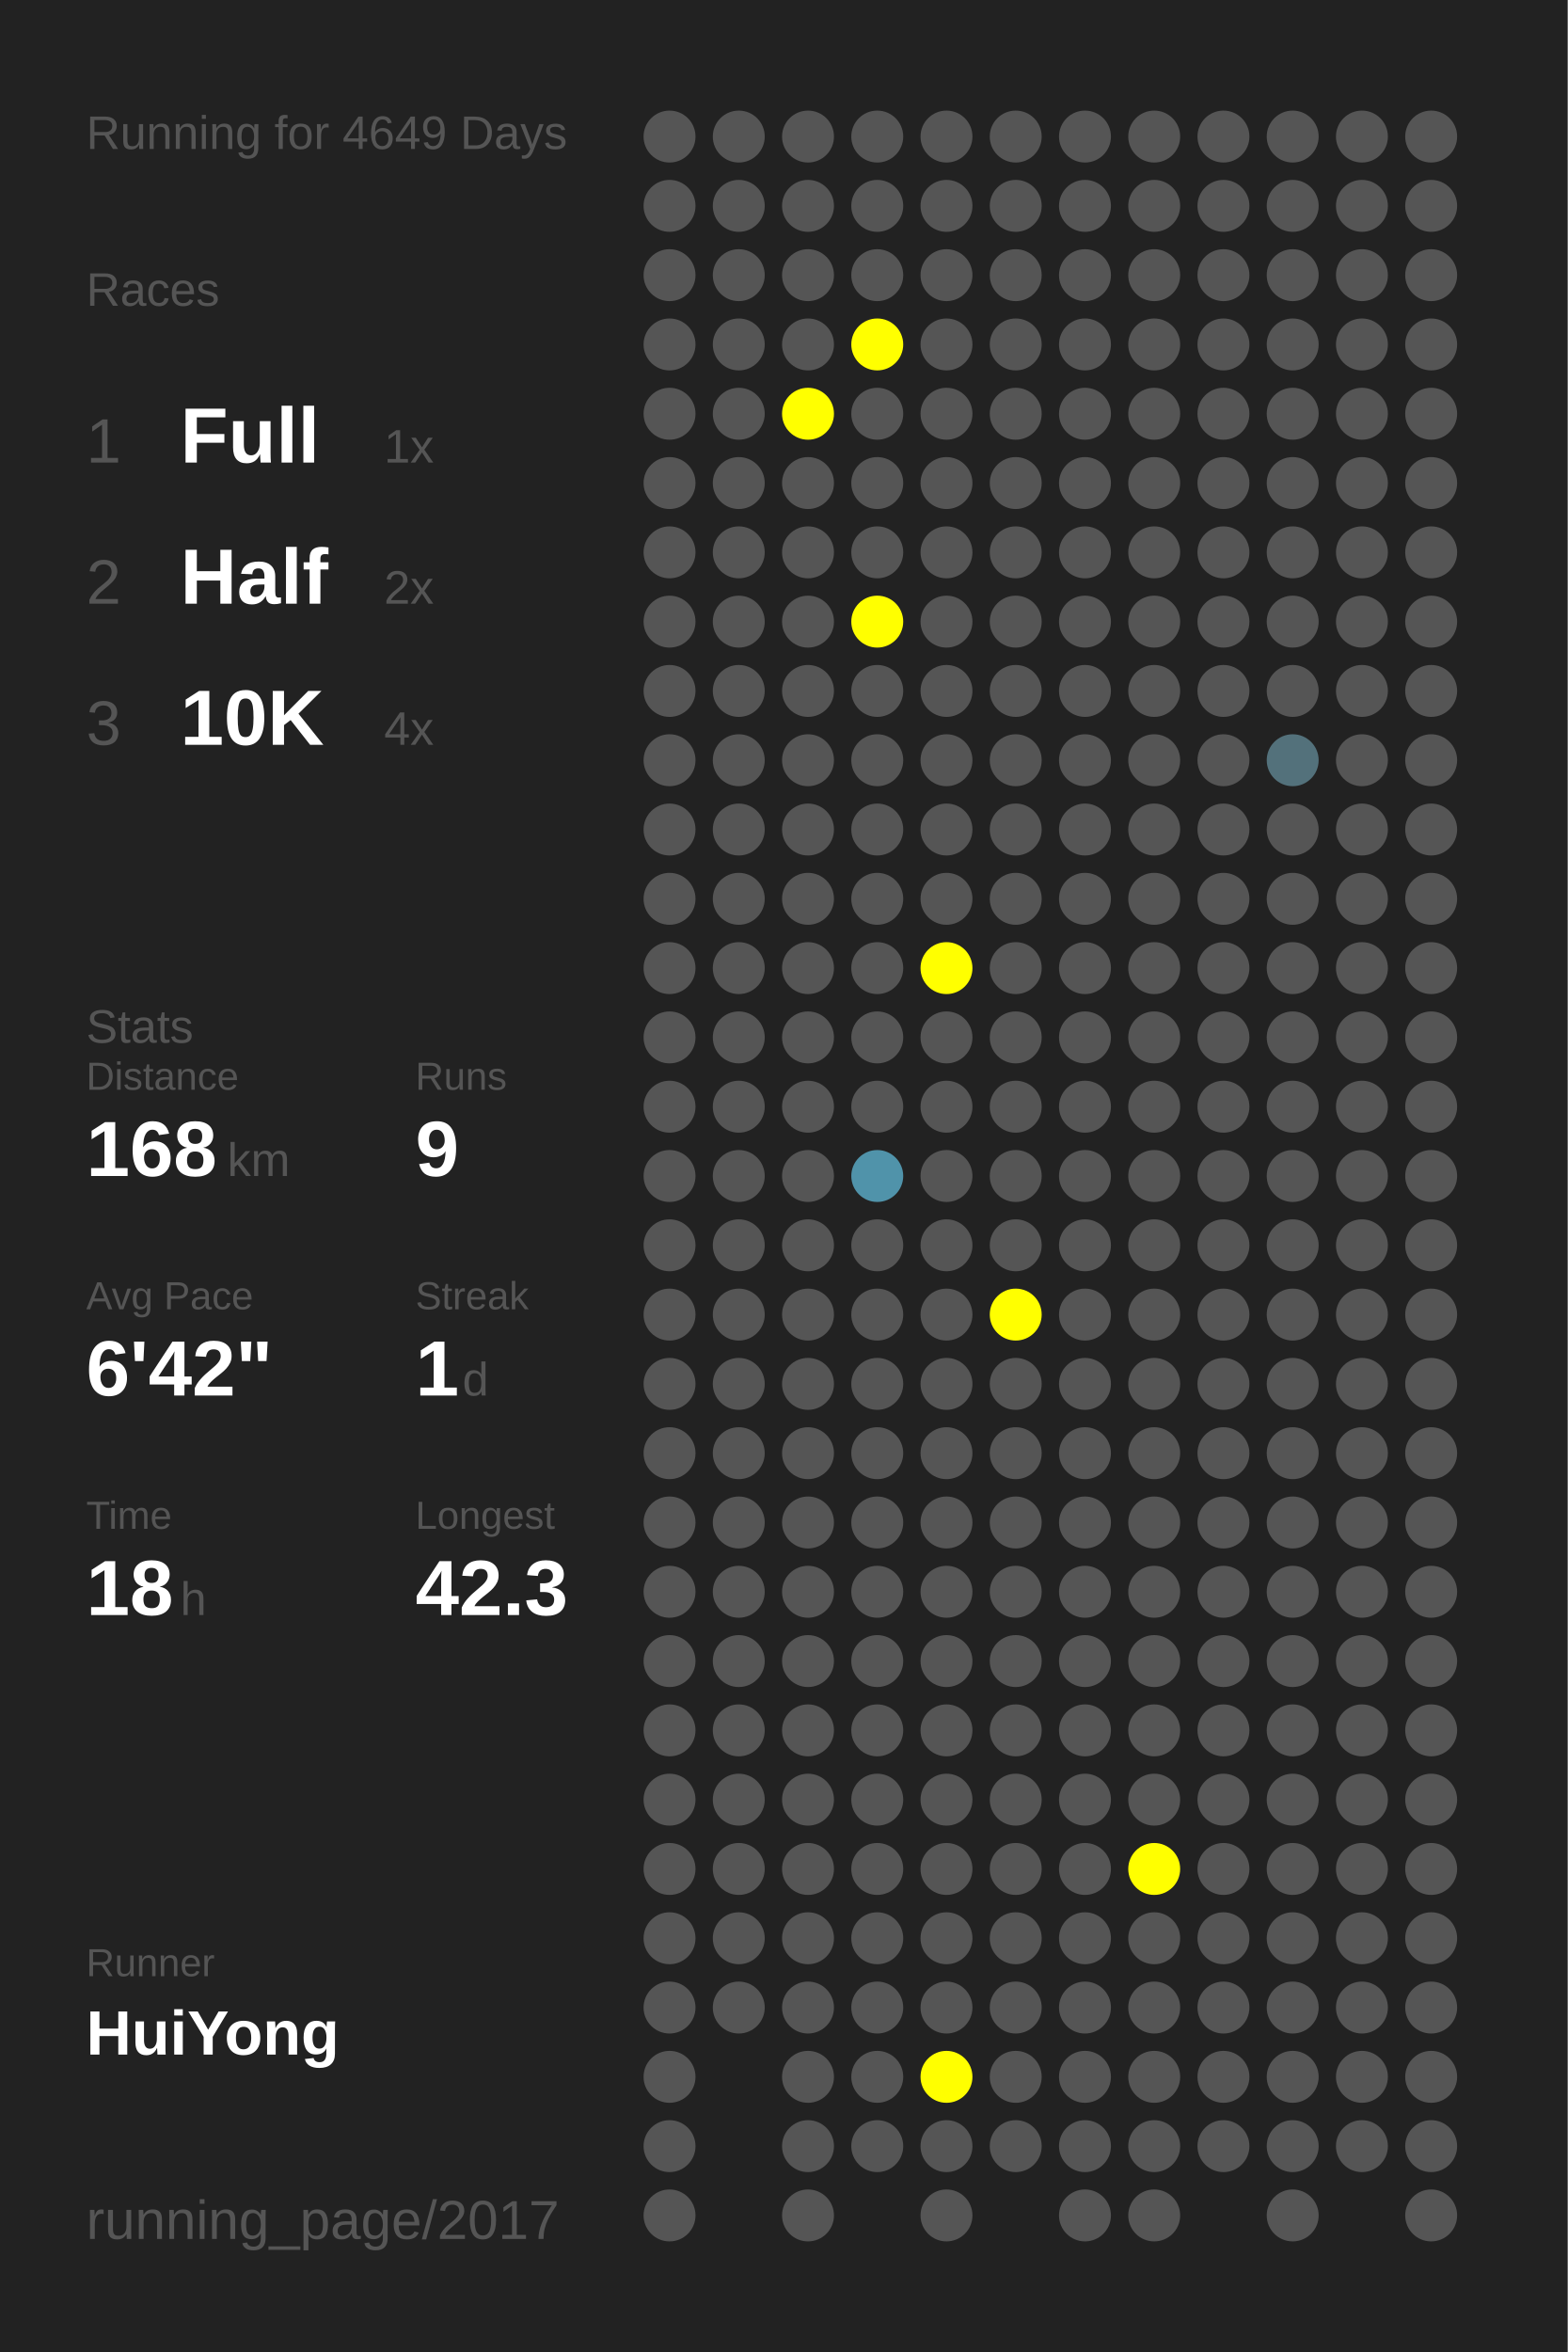
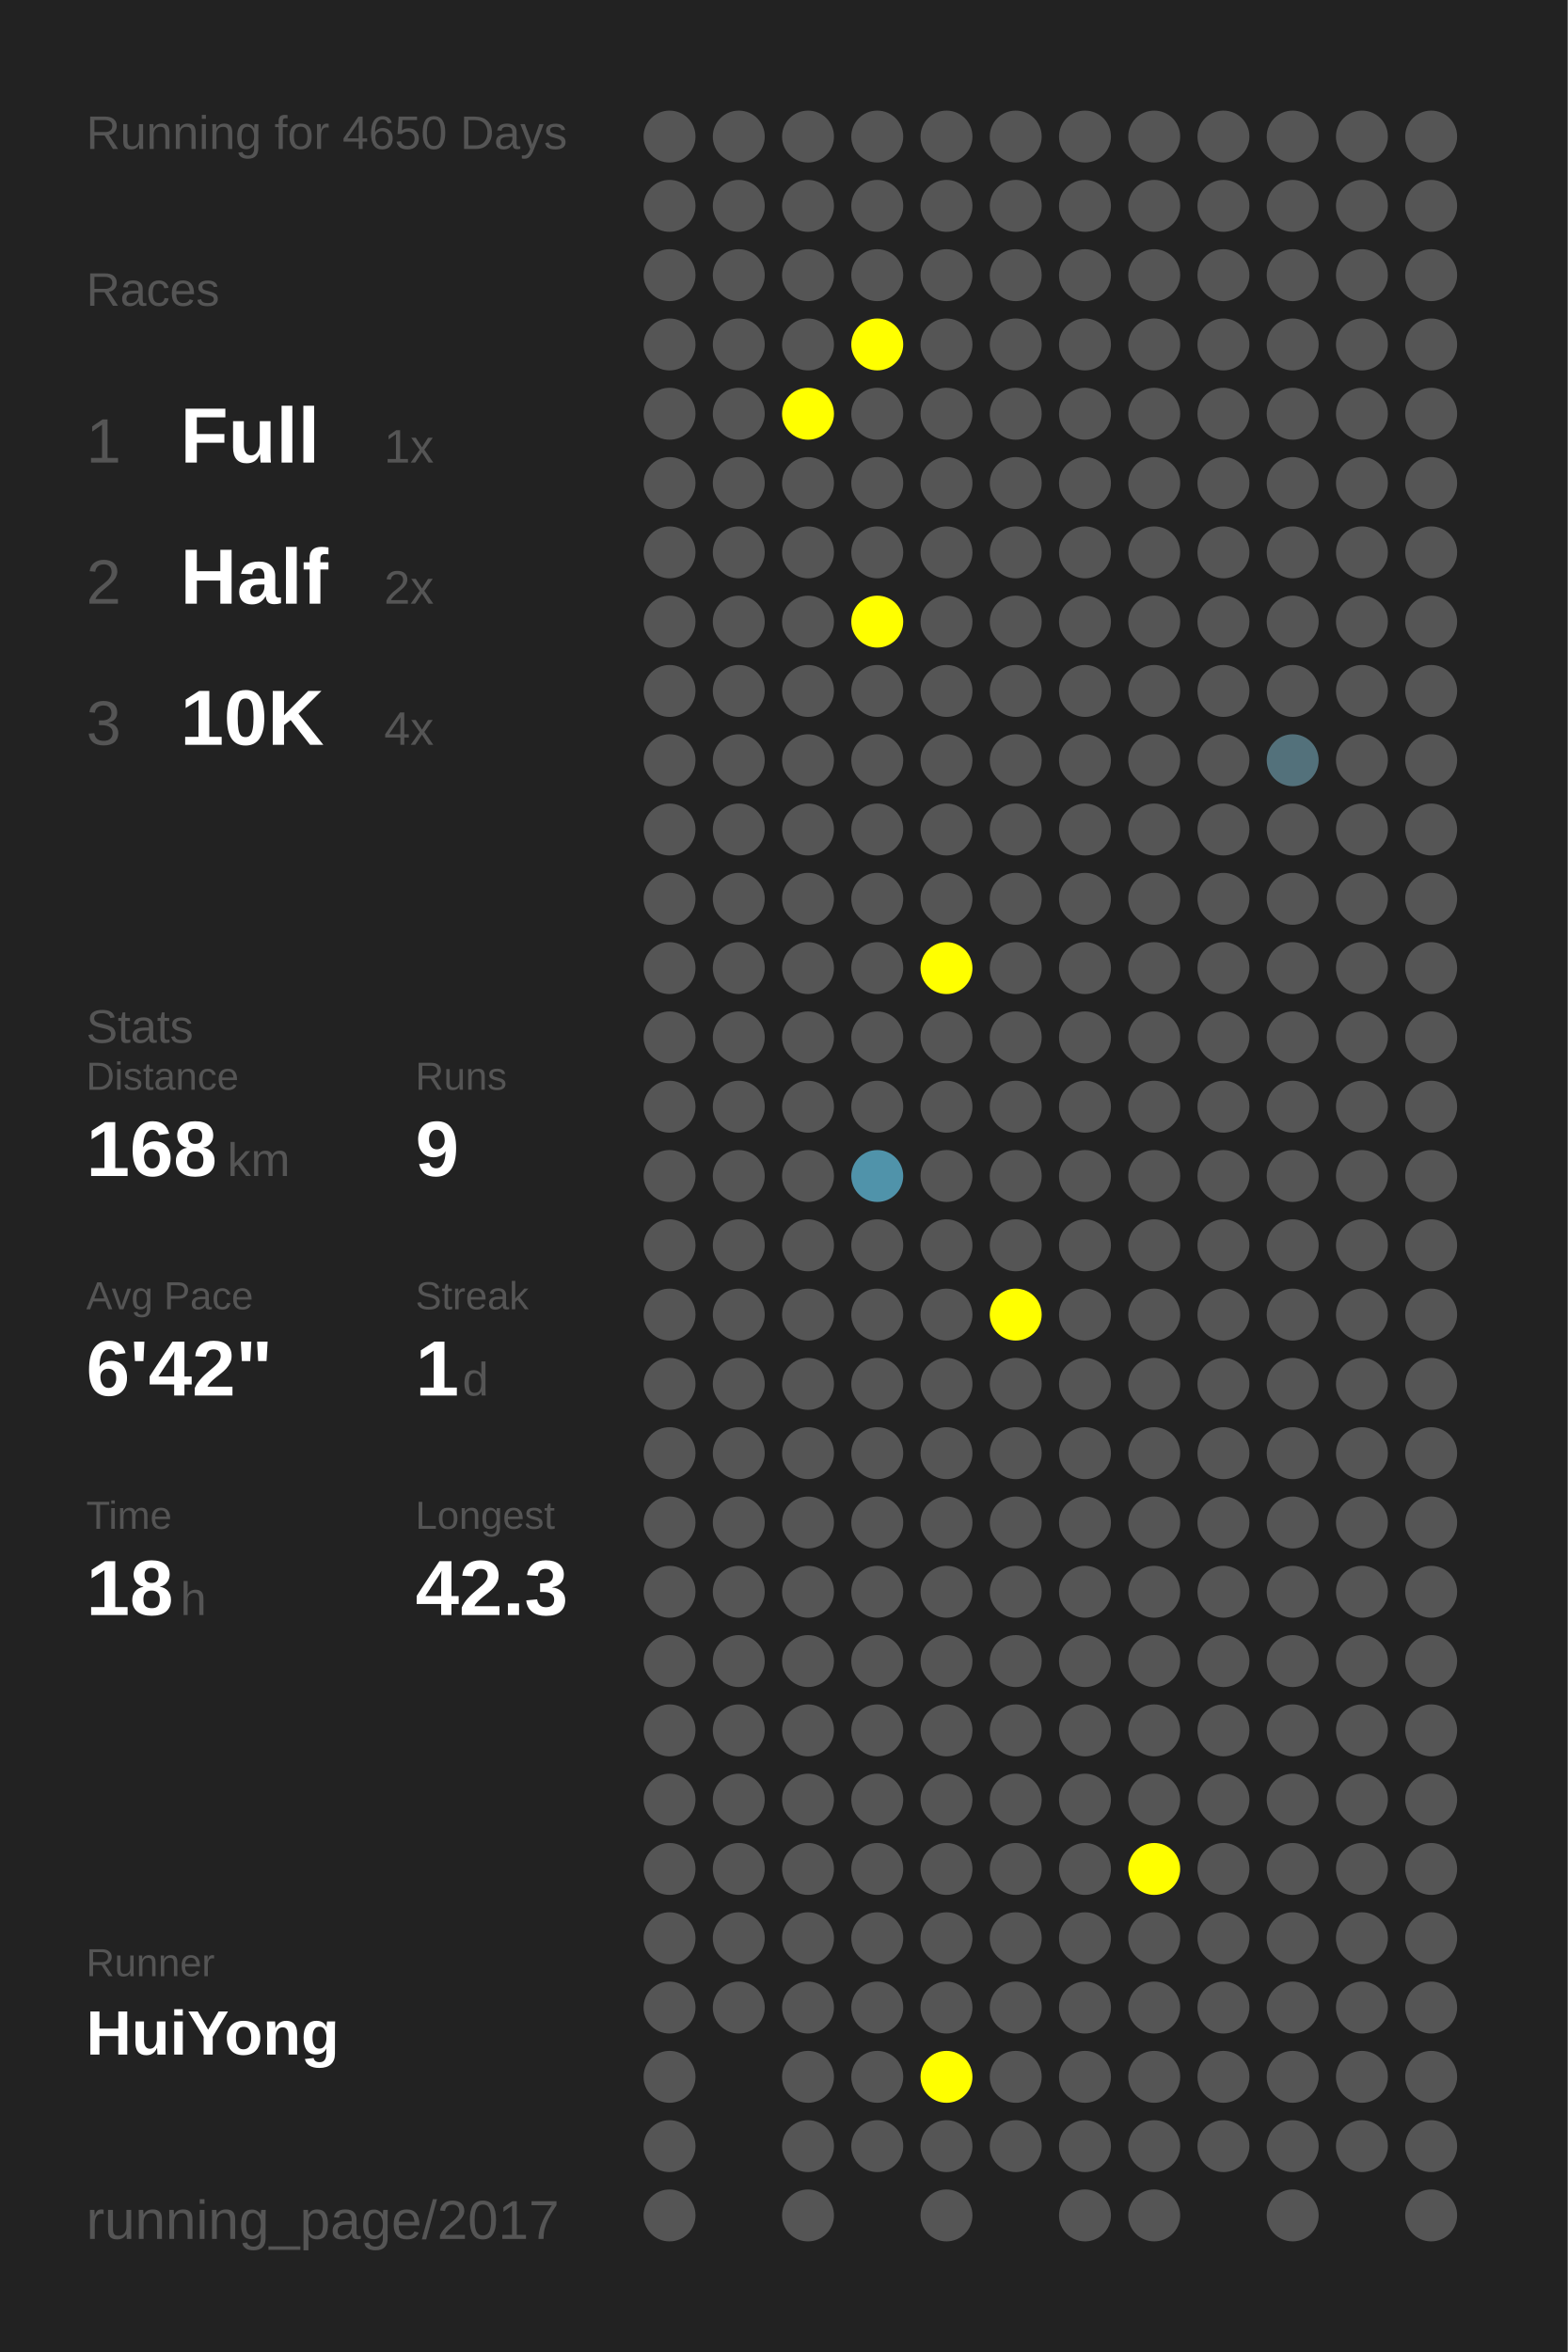
<svg xmlns="http://www.w3.org/2000/svg" baseProfile="full" height="300mm" version="1.1" viewBox="0,0,200,300" width="200mm">
  <defs />
  <rect fill="#222222" height="300" width="200" x="0" y="0" />
-   <text fill="#555555" style="font-size:6px; font-family:Arial;" x="11" y="19">Running for 4649 Days</text>
+   <text fill="#555555" style="font-size:6px; font-family:Arial;" x="11" y="19">Running for 4650 Days</text>
  <text fill="#555555" style="font-size:6px; font-family:Arial;" x="11" y="39">Races</text>
  <text fill="#555555" style="font-size:8px; font-family:Arial;" x="11" y="59">1</text>
  <text fill="#FFFFFF" style="font-size:10px; font-family:Arial; font-weight:bold;" x="23" y="59">Full</text>
  <text fill="#555555" style="font-size:6px; font-family:Arial;" x="49" y="59">1x</text>
  <text fill="#555555" style="font-size:8px; font-family:Arial;" x="11" y="77">2</text>
  <text fill="#FFFFFF" style="font-size:10px; font-family:Arial; font-weight:bold;" x="23" y="77">Half</text>
  <text fill="#555555" style="font-size:6px; font-family:Arial;" x="49" y="77">2x</text>
  <text fill="#555555" style="font-size:8px; font-family:Arial;" x="11" y="95">3</text>
  <text fill="#FFFFFF" style="font-size:10px; font-family:Arial; font-weight:bold;" x="23" y="95">10K</text>
  <text fill="#555555" style="font-size:6px; font-family:Arial;" x="49" y="95">4x</text>
  <text fill="#555555" style="font-size:6px; font-family:Arial;" x="11" y="133">Stats</text>
  <text fill="#555555" style="font-size:5px; font-family:Arial;" x="11" y="139">Distance</text>
  <text fill="#FFFFFF" style="font-size:10px; font-family:Arial; font-weight:bold;" x="11" y="150">168</text>
  <text fill="#555555" style="font-size:6px; font-family:Arial;" x="29" y="150">km</text>
  <text fill="#555555" style="font-size:5px; font-family:Arial;" x="53" y="139">Runs</text>
  <text fill="#FFFFFF" style="font-size:10px; font-family:Arial; font-weight:bold;" x="53" y="150">9</text>
  <text fill="#555555" style="font-size:5px; font-family:Arial;" x="11" y="167">Avg Pace</text>
  <text fill="#FFFFFF" style="font-size:10px; font-family:Arial; font-weight:bold;" x="11" y="178">6'42"</text>
  <text fill="#555555" style="font-size:5px; font-family:Arial;" x="53" y="167">Streak</text>
  <text fill="#FFFFFF" style="font-size:10px; font-family:Arial; font-weight:bold;" x="53" y="178">1</text>
  <text fill="#555555" style="font-size:6px; font-family:Arial;" x="59" y="178">d</text>
  <text fill="#555555" style="font-size:5px; font-family:Arial;" x="11" y="195">Time</text>
  <text fill="#FFFFFF" style="font-size:10px; font-family:Arial; font-weight:bold;" x="11" y="206">18</text>
  <text fill="#555555" style="font-size:6px; font-family:Arial;" x="23" y="206">h</text>
  <text fill="#555555" style="font-size:5px; font-family:Arial;" x="53" y="195">Longest</text>
  <text fill="#FFFFFF" style="font-size:10px; font-family:Arial; font-weight:bold;" x="53" y="206">42.3</text>
  <text fill="#555555" style="font-size:5px; font-family:Arial;" x="11" y="252.065">Runner</text>
  <text fill="#FFFFFF" style="font-size:8px; font-family:Arial; font-weight:bold;" x="11" y="262.065">HuiYong</text>
  <text fill="#555555" style="font-size:7px; font-family:Arial;" x="11" y="285.581">running_page/2017</text>
  <circle cx="85.417" cy="17.419" fill="#555555" r="3.312" />
  <circle cx="85.417" cy="26.258" fill="#555555" r="3.312" />
  <circle cx="85.417" cy="35.097" fill="#555555" r="3.312" />
  <circle cx="85.417" cy="43.935" fill="#555555" r="3.312" />
  <circle cx="85.417" cy="52.774" fill="#555555" r="3.312" />
  <circle cx="85.417" cy="61.613" fill="#555555" r="3.312" />
  <circle cx="85.417" cy="70.452" fill="#555555" r="3.312" />
  <circle cx="85.417" cy="79.29" fill="#555555" r="3.312" />
  <circle cx="85.417" cy="88.129" fill="#555555" r="3.312" />
  <circle cx="85.417" cy="96.968" fill="#555555" r="3.312" />
  <circle cx="85.417" cy="105.806" fill="#555555" r="3.312" />
  <circle cx="85.417" cy="114.645" fill="#555555" r="3.312" />
  <circle cx="85.417" cy="123.484" fill="#555555" r="3.312" />
  <circle cx="85.417" cy="132.323" fill="#555555" r="3.312" />
  <circle cx="85.417" cy="141.161" fill="#555555" r="3.312" />
  <circle cx="85.417" cy="150" fill="#555555" r="3.312" />
  <circle cx="85.417" cy="158.839" fill="#555555" r="3.312" />
  <circle cx="85.417" cy="167.677" fill="#555555" r="3.312" />
  <circle cx="85.417" cy="176.516" fill="#555555" r="3.312" />
  <circle cx="85.417" cy="185.355" fill="#555555" r="3.312" />
  <circle cx="85.417" cy="194.194" fill="#555555" r="3.312" />
  <circle cx="85.417" cy="203.032" fill="#555555" r="3.312" />
  <circle cx="85.417" cy="211.871" fill="#555555" r="3.312" />
  <circle cx="85.417" cy="220.71" fill="#555555" r="3.312" />
  <circle cx="85.417" cy="229.548" fill="#555555" r="3.312" />
  <circle cx="85.417" cy="238.387" fill="#555555" r="3.312" />
  <circle cx="85.417" cy="247.226" fill="#555555" r="3.312" />
  <circle cx="85.417" cy="256.065" fill="#555555" r="3.312" />
  <circle cx="85.417" cy="264.903" fill="#555555" r="3.312" />
  <circle cx="85.417" cy="273.742" fill="#555555" r="3.312" />
  <circle cx="85.417" cy="282.581" fill="#555555" r="3.312" />
  <circle cx="94.25" cy="17.419" fill="#555555" r="3.312" />
  <circle cx="94.25" cy="26.258" fill="#555555" r="3.312" />
  <circle cx="94.25" cy="35.097" fill="#555555" r="3.312" />
  <circle cx="94.25" cy="43.935" fill="#555555" r="3.312" />
  <circle cx="94.25" cy="52.774" fill="#555555" r="3.312" />
  <circle cx="94.25" cy="61.613" fill="#555555" r="3.312" />
  <circle cx="94.25" cy="70.452" fill="#555555" r="3.312" />
  <circle cx="94.25" cy="79.29" fill="#555555" r="3.312" />
  <circle cx="94.25" cy="88.129" fill="#555555" r="3.312" />
  <circle cx="94.25" cy="96.968" fill="#555555" r="3.312" />
  <circle cx="94.25" cy="105.806" fill="#555555" r="3.312" />
  <circle cx="94.25" cy="114.645" fill="#555555" r="3.312" />
  <circle cx="94.25" cy="123.484" fill="#555555" r="3.312" />
  <circle cx="94.25" cy="132.323" fill="#555555" r="3.312" />
  <circle cx="94.25" cy="141.161" fill="#555555" r="3.312" />
  <circle cx="94.25" cy="150" fill="#555555" r="3.312" />
  <circle cx="94.25" cy="158.839" fill="#555555" r="3.312" />
  <circle cx="94.25" cy="167.677" fill="#555555" r="3.312" />
  <circle cx="94.25" cy="176.516" fill="#555555" r="3.312" />
  <circle cx="94.25" cy="185.355" fill="#555555" r="3.312" />
  <circle cx="94.25" cy="194.194" fill="#555555" r="3.312" />
  <circle cx="94.25" cy="203.032" fill="#555555" r="3.312" />
  <circle cx="94.25" cy="211.871" fill="#555555" r="3.312" />
  <circle cx="94.25" cy="220.71" fill="#555555" r="3.312" />
  <circle cx="94.25" cy="229.548" fill="#555555" r="3.312" />
  <circle cx="94.25" cy="238.387" fill="#555555" r="3.312" />
  <circle cx="94.25" cy="247.226" fill="#555555" r="3.312" />
  <circle cx="94.25" cy="256.065" fill="#555555" r="3.312" />
  <circle cx="103.083" cy="17.419" fill="#555555" r="3.312" />
  <circle cx="103.083" cy="26.258" fill="#555555" r="3.312" />
  <circle cx="103.083" cy="35.097" fill="#555555" r="3.312" />
  <circle cx="103.083" cy="43.935" fill="#555555" r="3.312" />
  <circle cx="103.083" cy="52.774" fill="#FFFF00" r="3.312" />
  <circle cx="103.083" cy="61.613" fill="#555555" r="3.312" />
  <circle cx="103.083" cy="70.452" fill="#555555" r="3.312" />
  <circle cx="103.083" cy="79.29" fill="#555555" r="3.312" />
  <circle cx="103.083" cy="88.129" fill="#555555" r="3.312" />
  <circle cx="103.083" cy="96.968" fill="#555555" r="3.312" />
  <circle cx="103.083" cy="105.806" fill="#555555" r="3.312" />
  <circle cx="103.083" cy="114.645" fill="#555555" r="3.312" />
  <circle cx="103.083" cy="123.484" fill="#555555" r="3.312" />
  <circle cx="103.083" cy="132.323" fill="#555555" r="3.312" />
  <circle cx="103.083" cy="141.161" fill="#555555" r="3.312" />
  <circle cx="103.083" cy="150" fill="#555555" r="3.312" />
  <circle cx="103.083" cy="158.839" fill="#555555" r="3.312" />
  <circle cx="103.083" cy="167.677" fill="#555555" r="3.312" />
  <circle cx="103.083" cy="176.516" fill="#555555" r="3.312" />
  <circle cx="103.083" cy="185.355" fill="#555555" r="3.312" />
  <circle cx="103.083" cy="194.194" fill="#555555" r="3.312" />
  <circle cx="103.083" cy="203.032" fill="#555555" r="3.312" />
  <circle cx="103.083" cy="211.871" fill="#555555" r="3.312" />
  <circle cx="103.083" cy="220.71" fill="#555555" r="3.312" />
  <circle cx="103.083" cy="229.548" fill="#555555" r="3.312" />
  <circle cx="103.083" cy="238.387" fill="#555555" r="3.312" />
  <circle cx="103.083" cy="247.226" fill="#555555" r="3.312" />
  <circle cx="103.083" cy="256.065" fill="#555555" r="3.312" />
  <circle cx="103.083" cy="264.903" fill="#555555" r="3.312" />
  <circle cx="103.083" cy="273.742" fill="#555555" r="3.312" />
  <circle cx="103.083" cy="282.581" fill="#555555" r="3.312" />
  <circle cx="111.917" cy="17.419" fill="#555555" r="3.312" />
  <circle cx="111.917" cy="26.258" fill="#555555" r="3.312" />
  <circle cx="111.917" cy="35.097" fill="#555555" r="3.312" />
  <circle cx="111.917" cy="43.935" fill="#FFFF00" r="3.312" />
  <circle cx="111.917" cy="52.774" fill="#555555" r="3.312" />
  <circle cx="111.917" cy="61.613" fill="#555555" r="3.312" />
  <circle cx="111.917" cy="70.452" fill="#555555" r="3.312" />
  <circle cx="111.917" cy="79.29" fill="#FFFF00" r="3.312" />
  <circle cx="111.917" cy="88.129" fill="#555555" r="3.312" />
  <circle cx="111.917" cy="96.968" fill="#555555" r="3.312" />
  <circle cx="111.917" cy="105.806" fill="#555555" r="3.312" />
  <circle cx="111.917" cy="114.645" fill="#555555" r="3.312" />
  <circle cx="111.917" cy="123.484" fill="#555555" r="3.312" />
  <circle cx="111.917" cy="132.323" fill="#555555" r="3.312" />
  <circle cx="111.917" cy="141.161" fill="#555555" r="3.312" />
  <circle cx="111.917" cy="150" fill="#5093aa" r="3.312" />
  <circle cx="111.917" cy="158.839" fill="#555555" r="3.312" />
  <circle cx="111.917" cy="167.677" fill="#555555" r="3.312" />
  <circle cx="111.917" cy="176.516" fill="#555555" r="3.312" />
  <circle cx="111.917" cy="185.355" fill="#555555" r="3.312" />
  <circle cx="111.917" cy="194.194" fill="#555555" r="3.312" />
  <circle cx="111.917" cy="203.032" fill="#555555" r="3.312" />
  <circle cx="111.917" cy="211.871" fill="#555555" r="3.312" />
  <circle cx="111.917" cy="220.71" fill="#555555" r="3.312" />
  <circle cx="111.917" cy="229.548" fill="#555555" r="3.312" />
  <circle cx="111.917" cy="238.387" fill="#555555" r="3.312" />
  <circle cx="111.917" cy="247.226" fill="#555555" r="3.312" />
  <circle cx="111.917" cy="256.065" fill="#555555" r="3.312" />
  <circle cx="111.917" cy="264.903" fill="#555555" r="3.312" />
  <circle cx="111.917" cy="273.742" fill="#555555" r="3.312" />
  <circle cx="120.75" cy="17.419" fill="#555555" r="3.312" />
  <circle cx="120.75" cy="26.258" fill="#555555" r="3.312" />
  <circle cx="120.75" cy="35.097" fill="#555555" r="3.312" />
  <circle cx="120.75" cy="43.935" fill="#555555" r="3.312" />
  <circle cx="120.75" cy="52.774" fill="#555555" r="3.312" />
  <circle cx="120.75" cy="61.613" fill="#555555" r="3.312" />
  <circle cx="120.75" cy="70.452" fill="#555555" r="3.312" />
  <circle cx="120.75" cy="79.29" fill="#555555" r="3.312" />
  <circle cx="120.75" cy="88.129" fill="#555555" r="3.312" />
  <circle cx="120.75" cy="96.968" fill="#555555" r="3.312" />
  <circle cx="120.75" cy="105.806" fill="#555555" r="3.312" />
  <circle cx="120.75" cy="114.645" fill="#555555" r="3.312" />
  <circle cx="120.75" cy="123.484" fill="#FFFF00" r="3.312" />
  <circle cx="120.75" cy="132.323" fill="#555555" r="3.312" />
  <circle cx="120.75" cy="141.161" fill="#555555" r="3.312" />
  <circle cx="120.75" cy="150" fill="#555555" r="3.312" />
  <circle cx="120.75" cy="158.839" fill="#555555" r="3.312" />
  <circle cx="120.75" cy="167.677" fill="#555555" r="3.312" />
  <circle cx="120.75" cy="176.516" fill="#555555" r="3.312" />
  <circle cx="120.75" cy="185.355" fill="#555555" r="3.312" />
  <circle cx="120.75" cy="194.194" fill="#555555" r="3.312" />
  <circle cx="120.75" cy="203.032" fill="#555555" r="3.312" />
  <circle cx="120.75" cy="211.871" fill="#555555" r="3.312" />
  <circle cx="120.75" cy="220.71" fill="#555555" r="3.312" />
  <circle cx="120.75" cy="229.548" fill="#555555" r="3.312" />
  <circle cx="120.75" cy="238.387" fill="#555555" r="3.312" />
  <circle cx="120.75" cy="247.226" fill="#555555" r="3.312" />
  <circle cx="120.75" cy="256.065" fill="#555555" r="3.312" />
  <circle cx="120.75" cy="264.903" fill="#FFFF00" r="3.312" />
  <circle cx="120.75" cy="273.742" fill="#555555" r="3.312" />
  <circle cx="120.75" cy="282.581" fill="#555555" r="3.312" />
  <circle cx="129.583" cy="17.419" fill="#555555" r="3.312" />
  <circle cx="129.583" cy="26.258" fill="#555555" r="3.312" />
  <circle cx="129.583" cy="35.097" fill="#555555" r="3.312" />
  <circle cx="129.583" cy="43.935" fill="#555555" r="3.312" />
  <circle cx="129.583" cy="52.774" fill="#555555" r="3.312" />
  <circle cx="129.583" cy="61.613" fill="#555555" r="3.312" />
  <circle cx="129.583" cy="70.452" fill="#555555" r="3.312" />
  <circle cx="129.583" cy="79.29" fill="#555555" r="3.312" />
  <circle cx="129.583" cy="88.129" fill="#555555" r="3.312" />
  <circle cx="129.583" cy="96.968" fill="#555555" r="3.312" />
  <circle cx="129.583" cy="105.806" fill="#555555" r="3.312" />
  <circle cx="129.583" cy="114.645" fill="#555555" r="3.312" />
  <circle cx="129.583" cy="123.484" fill="#555555" r="3.312" />
  <circle cx="129.583" cy="132.323" fill="#555555" r="3.312" />
  <circle cx="129.583" cy="141.161" fill="#555555" r="3.312" />
  <circle cx="129.583" cy="150" fill="#555555" r="3.312" />
  <circle cx="129.583" cy="158.839" fill="#555555" r="3.312" />
  <circle cx="129.583" cy="167.677" fill="#FFFF00" r="3.312" />
  <circle cx="129.583" cy="176.516" fill="#555555" r="3.312" />
  <circle cx="129.583" cy="185.355" fill="#555555" r="3.312" />
  <circle cx="129.583" cy="194.194" fill="#555555" r="3.312" />
  <circle cx="129.583" cy="203.032" fill="#555555" r="3.312" />
  <circle cx="129.583" cy="211.871" fill="#555555" r="3.312" />
  <circle cx="129.583" cy="220.71" fill="#555555" r="3.312" />
  <circle cx="129.583" cy="229.548" fill="#555555" r="3.312" />
  <circle cx="129.583" cy="238.387" fill="#555555" r="3.312" />
  <circle cx="129.583" cy="247.226" fill="#555555" r="3.312" />
  <circle cx="129.583" cy="256.065" fill="#555555" r="3.312" />
  <circle cx="129.583" cy="264.903" fill="#555555" r="3.312" />
  <circle cx="129.583" cy="273.742" fill="#555555" r="3.312" />
  <circle cx="138.417" cy="17.419" fill="#555555" r="3.312" />
  <circle cx="138.417" cy="26.258" fill="#555555" r="3.312" />
  <circle cx="138.417" cy="35.097" fill="#555555" r="3.312" />
  <circle cx="138.417" cy="43.935" fill="#555555" r="3.312" />
  <circle cx="138.417" cy="52.774" fill="#555555" r="3.312" />
  <circle cx="138.417" cy="61.613" fill="#555555" r="3.312" />
  <circle cx="138.417" cy="70.452" fill="#555555" r="3.312" />
  <circle cx="138.417" cy="79.29" fill="#555555" r="3.312" />
  <circle cx="138.417" cy="88.129" fill="#555555" r="3.312" />
  <circle cx="138.417" cy="96.968" fill="#555555" r="3.312" />
  <circle cx="138.417" cy="105.806" fill="#555555" r="3.312" />
  <circle cx="138.417" cy="114.645" fill="#555555" r="3.312" />
  <circle cx="138.417" cy="123.484" fill="#555555" r="3.312" />
  <circle cx="138.417" cy="132.323" fill="#555555" r="3.312" />
  <circle cx="138.417" cy="141.161" fill="#555555" r="3.312" />
  <circle cx="138.417" cy="150" fill="#555555" r="3.312" />
  <circle cx="138.417" cy="158.839" fill="#555555" r="3.312" />
  <circle cx="138.417" cy="167.677" fill="#555555" r="3.312" />
  <circle cx="138.417" cy="176.516" fill="#555555" r="3.312" />
  <circle cx="138.417" cy="185.355" fill="#555555" r="3.312" />
  <circle cx="138.417" cy="194.194" fill="#555555" r="3.312" />
  <circle cx="138.417" cy="203.032" fill="#555555" r="3.312" />
  <circle cx="138.417" cy="211.871" fill="#555555" r="3.312" />
  <circle cx="138.417" cy="220.71" fill="#555555" r="3.312" />
  <circle cx="138.417" cy="229.548" fill="#555555" r="3.312" />
  <circle cx="138.417" cy="238.387" fill="#555555" r="3.312" />
  <circle cx="138.417" cy="247.226" fill="#555555" r="3.312" />
  <circle cx="138.417" cy="256.065" fill="#555555" r="3.312" />
  <circle cx="138.417" cy="264.903" fill="#555555" r="3.312" />
  <circle cx="138.417" cy="273.742" fill="#555555" r="3.312" />
  <circle cx="138.417" cy="282.581" fill="#555555" r="3.312" />
  <circle cx="147.25" cy="17.419" fill="#555555" r="3.312" />
  <circle cx="147.25" cy="26.258" fill="#555555" r="3.312" />
  <circle cx="147.25" cy="35.097" fill="#555555" r="3.312" />
  <circle cx="147.25" cy="43.935" fill="#555555" r="3.312" />
  <circle cx="147.25" cy="52.774" fill="#555555" r="3.312" />
  <circle cx="147.25" cy="61.613" fill="#555555" r="3.312" />
  <circle cx="147.25" cy="70.452" fill="#555555" r="3.312" />
  <circle cx="147.25" cy="79.29" fill="#555555" r="3.312" />
  <circle cx="147.25" cy="88.129" fill="#555555" r="3.312" />
  <circle cx="147.25" cy="96.968" fill="#555555" r="3.312" />
  <circle cx="147.25" cy="105.806" fill="#555555" r="3.312" />
  <circle cx="147.25" cy="114.645" fill="#555555" r="3.312" />
  <circle cx="147.25" cy="123.484" fill="#555555" r="3.312" />
  <circle cx="147.25" cy="132.323" fill="#555555" r="3.312" />
  <circle cx="147.25" cy="141.161" fill="#555555" r="3.312" />
  <circle cx="147.25" cy="150" fill="#555555" r="3.312" />
  <circle cx="147.25" cy="158.839" fill="#555555" r="3.312" />
  <circle cx="147.25" cy="167.677" fill="#555555" r="3.312" />
  <circle cx="147.25" cy="176.516" fill="#555555" r="3.312" />
  <circle cx="147.25" cy="185.355" fill="#555555" r="3.312" />
  <circle cx="147.25" cy="194.194" fill="#555555" r="3.312" />
  <circle cx="147.25" cy="203.032" fill="#555555" r="3.312" />
  <circle cx="147.25" cy="211.871" fill="#555555" r="3.312" />
  <circle cx="147.25" cy="220.71" fill="#555555" r="3.312" />
  <circle cx="147.25" cy="229.548" fill="#555555" r="3.312" />
  <circle cx="147.25" cy="238.387" fill="#FFFF00" r="3.312" />
  <circle cx="147.25" cy="247.226" fill="#555555" r="3.312" />
  <circle cx="147.25" cy="256.065" fill="#555555" r="3.312" />
  <circle cx="147.25" cy="264.903" fill="#555555" r="3.312" />
  <circle cx="147.25" cy="273.742" fill="#555555" r="3.312" />
  <circle cx="147.25" cy="282.581" fill="#555555" r="3.312" />
  <circle cx="156.083" cy="17.419" fill="#555555" r="3.312" />
  <circle cx="156.083" cy="26.258" fill="#555555" r="3.312" />
  <circle cx="156.083" cy="35.097" fill="#555555" r="3.312" />
  <circle cx="156.083" cy="43.935" fill="#555555" r="3.312" />
  <circle cx="156.083" cy="52.774" fill="#555555" r="3.312" />
  <circle cx="156.083" cy="61.613" fill="#555555" r="3.312" />
  <circle cx="156.083" cy="70.452" fill="#555555" r="3.312" />
  <circle cx="156.083" cy="79.29" fill="#555555" r="3.312" />
  <circle cx="156.083" cy="88.129" fill="#555555" r="3.312" />
  <circle cx="156.083" cy="96.968" fill="#555555" r="3.312" />
  <circle cx="156.083" cy="105.806" fill="#555555" r="3.312" />
  <circle cx="156.083" cy="114.645" fill="#555555" r="3.312" />
  <circle cx="156.083" cy="123.484" fill="#555555" r="3.312" />
  <circle cx="156.083" cy="132.323" fill="#555555" r="3.312" />
  <circle cx="156.083" cy="141.161" fill="#555555" r="3.312" />
  <circle cx="156.083" cy="150" fill="#555555" r="3.312" />
  <circle cx="156.083" cy="158.839" fill="#555555" r="3.312" />
  <circle cx="156.083" cy="167.677" fill="#555555" r="3.312" />
  <circle cx="156.083" cy="176.516" fill="#555555" r="3.312" />
  <circle cx="156.083" cy="185.355" fill="#555555" r="3.312" />
  <circle cx="156.083" cy="194.194" fill="#555555" r="3.312" />
  <circle cx="156.083" cy="203.032" fill="#555555" r="3.312" />
  <circle cx="156.083" cy="211.871" fill="#555555" r="3.312" />
  <circle cx="156.083" cy="220.71" fill="#555555" r="3.312" />
  <circle cx="156.083" cy="229.548" fill="#555555" r="3.312" />
  <circle cx="156.083" cy="238.387" fill="#555555" r="3.312" />
  <circle cx="156.083" cy="247.226" fill="#555555" r="3.312" />
  <circle cx="156.083" cy="256.065" fill="#555555" r="3.312" />
  <circle cx="156.083" cy="264.903" fill="#555555" r="3.312" />
  <circle cx="156.083" cy="273.742" fill="#555555" r="3.312" />
  <circle cx="164.917" cy="17.419" fill="#555555" r="3.312" />
  <circle cx="164.917" cy="26.258" fill="#555555" r="3.312" />
  <circle cx="164.917" cy="35.097" fill="#555555" r="3.312" />
  <circle cx="164.917" cy="43.935" fill="#555555" r="3.312" />
  <circle cx="164.917" cy="52.774" fill="#555555" r="3.312" />
  <circle cx="164.917" cy="61.613" fill="#555555" r="3.312" />
  <circle cx="164.917" cy="70.452" fill="#555555" r="3.312" />
  <circle cx="164.917" cy="79.29" fill="#555555" r="3.312" />
  <circle cx="164.917" cy="88.129" fill="#555555" r="3.312" />
  <circle cx="164.917" cy="96.968" fill="#53717b" r="3.312" />
  <circle cx="164.917" cy="105.806" fill="#555555" r="3.312" />
  <circle cx="164.917" cy="114.645" fill="#555555" r="3.312" />
  <circle cx="164.917" cy="123.484" fill="#555555" r="3.312" />
  <circle cx="164.917" cy="132.323" fill="#555555" r="3.312" />
  <circle cx="164.917" cy="141.161" fill="#555555" r="3.312" />
  <circle cx="164.917" cy="150" fill="#555555" r="3.312" />
  <circle cx="164.917" cy="158.839" fill="#555555" r="3.312" />
  <circle cx="164.917" cy="167.677" fill="#555555" r="3.312" />
  <circle cx="164.917" cy="176.516" fill="#555555" r="3.312" />
  <circle cx="164.917" cy="185.355" fill="#555555" r="3.312" />
  <circle cx="164.917" cy="194.194" fill="#555555" r="3.312" />
  <circle cx="164.917" cy="203.032" fill="#555555" r="3.312" />
  <circle cx="164.917" cy="211.871" fill="#555555" r="3.312" />
  <circle cx="164.917" cy="220.71" fill="#555555" r="3.312" />
  <circle cx="164.917" cy="229.548" fill="#555555" r="3.312" />
  <circle cx="164.917" cy="238.387" fill="#555555" r="3.312" />
  <circle cx="164.917" cy="247.226" fill="#555555" r="3.312" />
  <circle cx="164.917" cy="256.065" fill="#555555" r="3.312" />
  <circle cx="164.917" cy="264.903" fill="#555555" r="3.312" />
  <circle cx="164.917" cy="273.742" fill="#555555" r="3.312" />
  <circle cx="164.917" cy="282.581" fill="#555555" r="3.312" />
  <circle cx="173.75" cy="17.419" fill="#555555" r="3.312" />
  <circle cx="173.75" cy="26.258" fill="#555555" r="3.312" />
  <circle cx="173.75" cy="35.097" fill="#555555" r="3.312" />
  <circle cx="173.75" cy="43.935" fill="#555555" r="3.312" />
  <circle cx="173.75" cy="52.774" fill="#555555" r="3.312" />
  <circle cx="173.75" cy="61.613" fill="#555555" r="3.312" />
  <circle cx="173.75" cy="70.452" fill="#555555" r="3.312" />
  <circle cx="173.75" cy="79.29" fill="#555555" r="3.312" />
  <circle cx="173.75" cy="88.129" fill="#555555" r="3.312" />
  <circle cx="173.75" cy="96.968" fill="#555555" r="3.312" />
  <circle cx="173.75" cy="105.806" fill="#555555" r="3.312" />
  <circle cx="173.75" cy="114.645" fill="#555555" r="3.312" />
  <circle cx="173.75" cy="123.484" fill="#555555" r="3.312" />
  <circle cx="173.75" cy="132.323" fill="#555555" r="3.312" />
  <circle cx="173.75" cy="141.161" fill="#555555" r="3.312" />
  <circle cx="173.75" cy="150" fill="#555555" r="3.312" />
  <circle cx="173.75" cy="158.839" fill="#555555" r="3.312" />
  <circle cx="173.75" cy="167.677" fill="#555555" r="3.312" />
  <circle cx="173.75" cy="176.516" fill="#555555" r="3.312" />
  <circle cx="173.75" cy="185.355" fill="#555555" r="3.312" />
  <circle cx="173.75" cy="194.194" fill="#555555" r="3.312" />
  <circle cx="173.75" cy="203.032" fill="#555555" r="3.312" />
  <circle cx="173.75" cy="211.871" fill="#555555" r="3.312" />
  <circle cx="173.75" cy="220.71" fill="#555555" r="3.312" />
  <circle cx="173.75" cy="229.548" fill="#555555" r="3.312" />
  <circle cx="173.75" cy="238.387" fill="#555555" r="3.312" />
  <circle cx="173.75" cy="247.226" fill="#555555" r="3.312" />
  <circle cx="173.75" cy="256.065" fill="#555555" r="3.312" />
  <circle cx="173.75" cy="264.903" fill="#555555" r="3.312" />
  <circle cx="173.75" cy="273.742" fill="#555555" r="3.312" />
  <circle cx="182.583" cy="17.419" fill="#555555" r="3.312" />
  <circle cx="182.583" cy="26.258" fill="#555555" r="3.312" />
  <circle cx="182.583" cy="35.097" fill="#555555" r="3.312" />
  <circle cx="182.583" cy="43.935" fill="#555555" r="3.312" />
  <circle cx="182.583" cy="52.774" fill="#555555" r="3.312" />
  <circle cx="182.583" cy="61.613" fill="#555555" r="3.312" />
  <circle cx="182.583" cy="70.452" fill="#555555" r="3.312" />
  <circle cx="182.583" cy="79.29" fill="#555555" r="3.312" />
  <circle cx="182.583" cy="88.129" fill="#555555" r="3.312" />
  <circle cx="182.583" cy="96.968" fill="#555555" r="3.312" />
  <circle cx="182.583" cy="105.806" fill="#555555" r="3.312" />
  <circle cx="182.583" cy="114.645" fill="#555555" r="3.312" />
  <circle cx="182.583" cy="123.484" fill="#555555" r="3.312" />
  <circle cx="182.583" cy="132.323" fill="#555555" r="3.312" />
  <circle cx="182.583" cy="141.161" fill="#555555" r="3.312" />
  <circle cx="182.583" cy="150" fill="#555555" r="3.312" />
  <circle cx="182.583" cy="158.839" fill="#555555" r="3.312" />
  <circle cx="182.583" cy="167.677" fill="#555555" r="3.312" />
  <circle cx="182.583" cy="176.516" fill="#555555" r="3.312" />
  <circle cx="182.583" cy="185.355" fill="#555555" r="3.312" />
  <circle cx="182.583" cy="194.194" fill="#555555" r="3.312" />
  <circle cx="182.583" cy="203.032" fill="#555555" r="3.312" />
  <circle cx="182.583" cy="211.871" fill="#555555" r="3.312" />
  <circle cx="182.583" cy="220.71" fill="#555555" r="3.312" />
  <circle cx="182.583" cy="229.548" fill="#555555" r="3.312" />
  <circle cx="182.583" cy="238.387" fill="#555555" r="3.312" />
  <circle cx="182.583" cy="247.226" fill="#555555" r="3.312" />
  <circle cx="182.583" cy="256.065" fill="#555555" r="3.312" />
  <circle cx="182.583" cy="264.903" fill="#555555" r="3.312" />
  <circle cx="182.583" cy="273.742" fill="#555555" r="3.312" />
  <circle cx="182.583" cy="282.581" fill="#555555" r="3.312" />
</svg>
